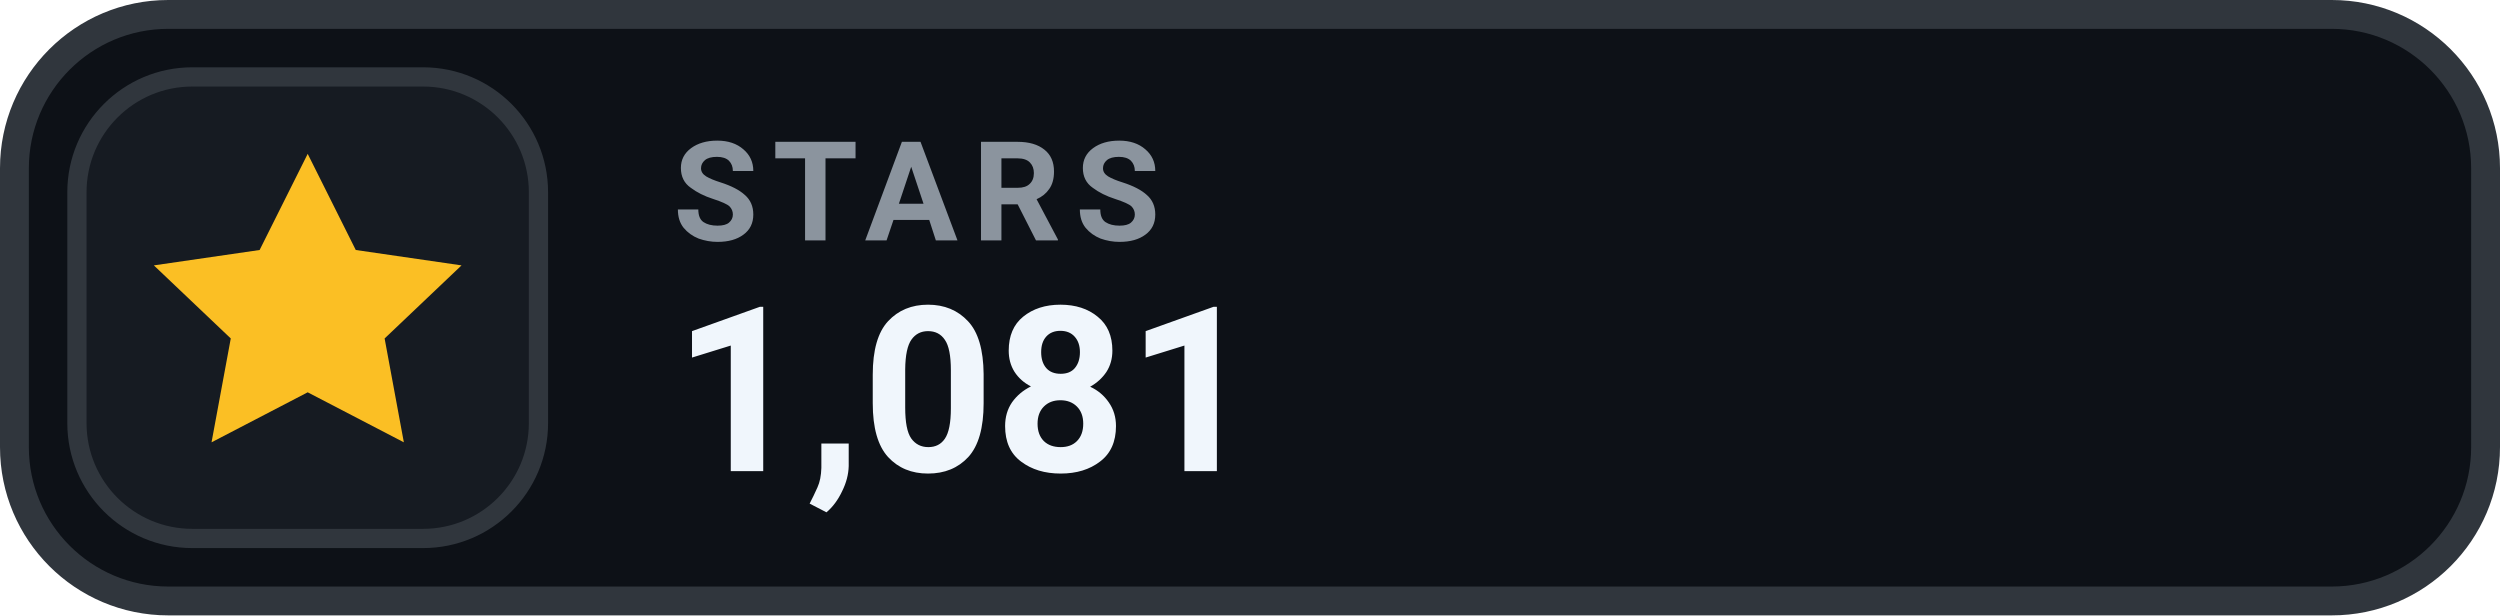
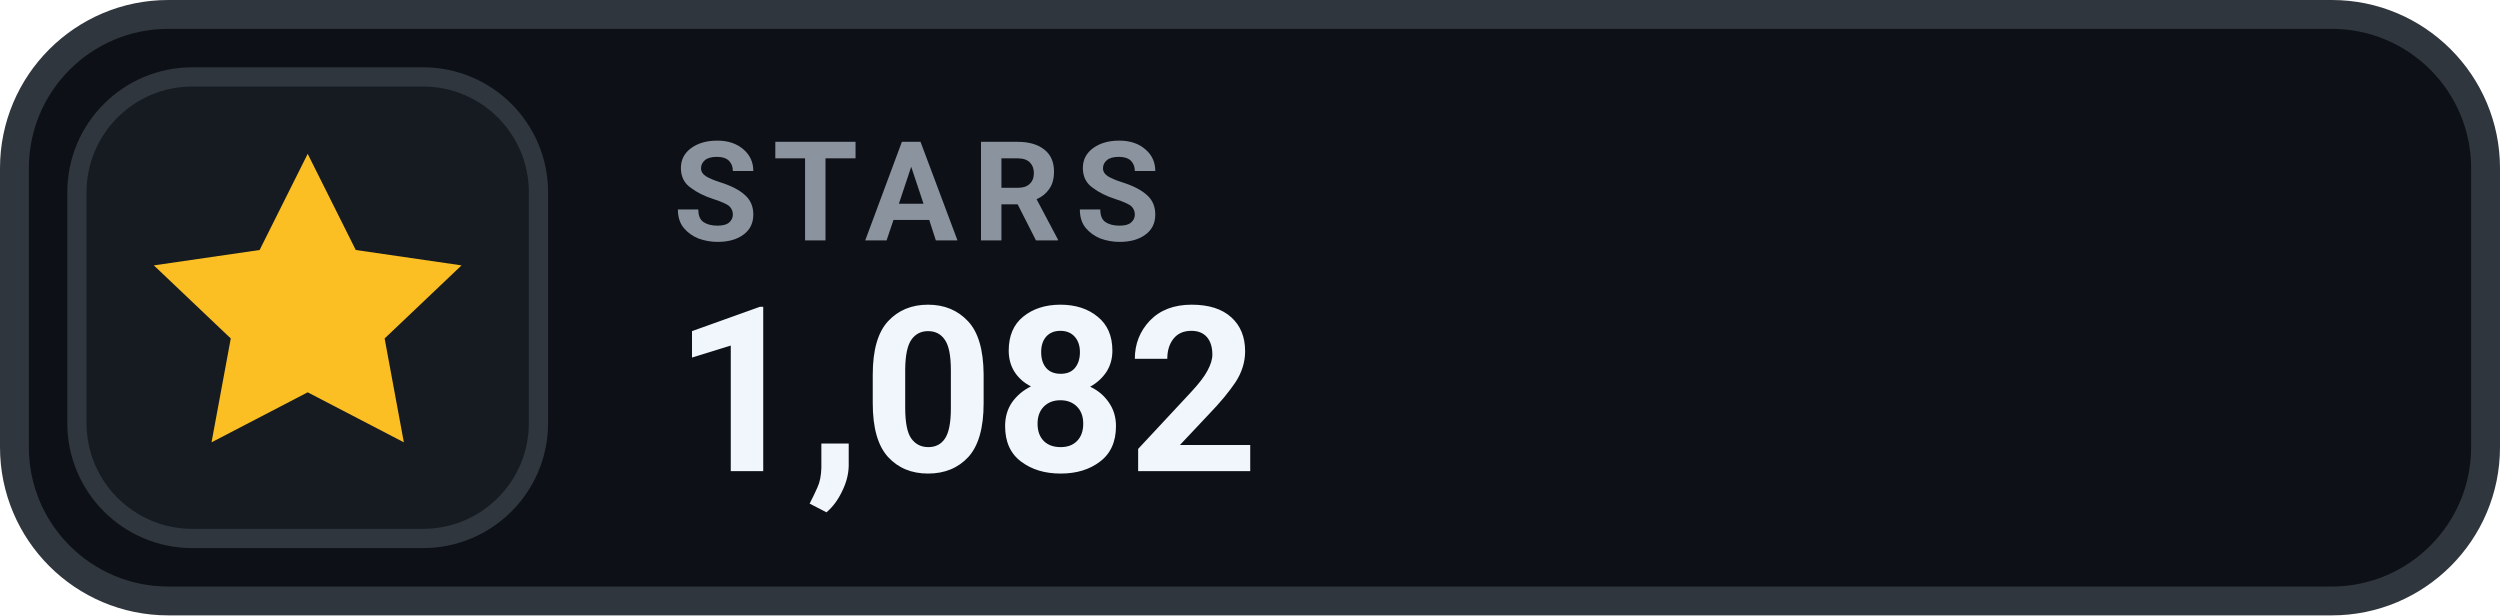
- <svg xmlns="http://www.w3.org/2000/svg" width="130" height="32" viewBox="0 0 130 32" role="img" aria-label="STARS 1,081">
+ <svg xmlns="http://www.w3.org/2000/svg" width="130" height="32" viewBox="0 0 130 32" role="img" aria-label="STARS 1,082">
  <rect x=".75" y=".75" width="128.5" height="30.5" rx="8" fill="#0D1117" stroke="#30363D" stroke-width="1.5" />
  <rect x="4" y="4" width="24" height="24" rx="6" fill="#161B22" stroke="#30363D" stroke-width="1" />
  <g transform="translate(16 16)" style="color:#FBBF24;">
    <path d="M0 -8 l2.5 5 5.5 .8 -4 3.8 1 5.4 -5 -2.6 -5 2.6 1 -5.4 -4 -3.8 5.5 -.8 Z" fill="currentColor" />
  </g>
  <text x="35" y="12.5" fill="#8B949E" font-family="-apple-system,BlinkMacSystemFont,'Segoe UI',Roboto,Helvetica,Arial,sans-serif" font-size="7.2" font-weight="700" letter-spacing=".75">STARS</text>
-   <text x="35" y="24.5" fill="#F0F6FC" font-family="-apple-system,BlinkMacSystemFont,'Segoe UI',Roboto,Helvetica,Arial,sans-serif" font-size="12" font-weight="700">1,081</text>
+   <text x="35" y="24.5" fill="#F0F6FC" font-family="-apple-system,BlinkMacSystemFont,'Segoe UI',Roboto,Helvetica,Arial,sans-serif" font-size="12" font-weight="700">1,082</text>
</svg>
